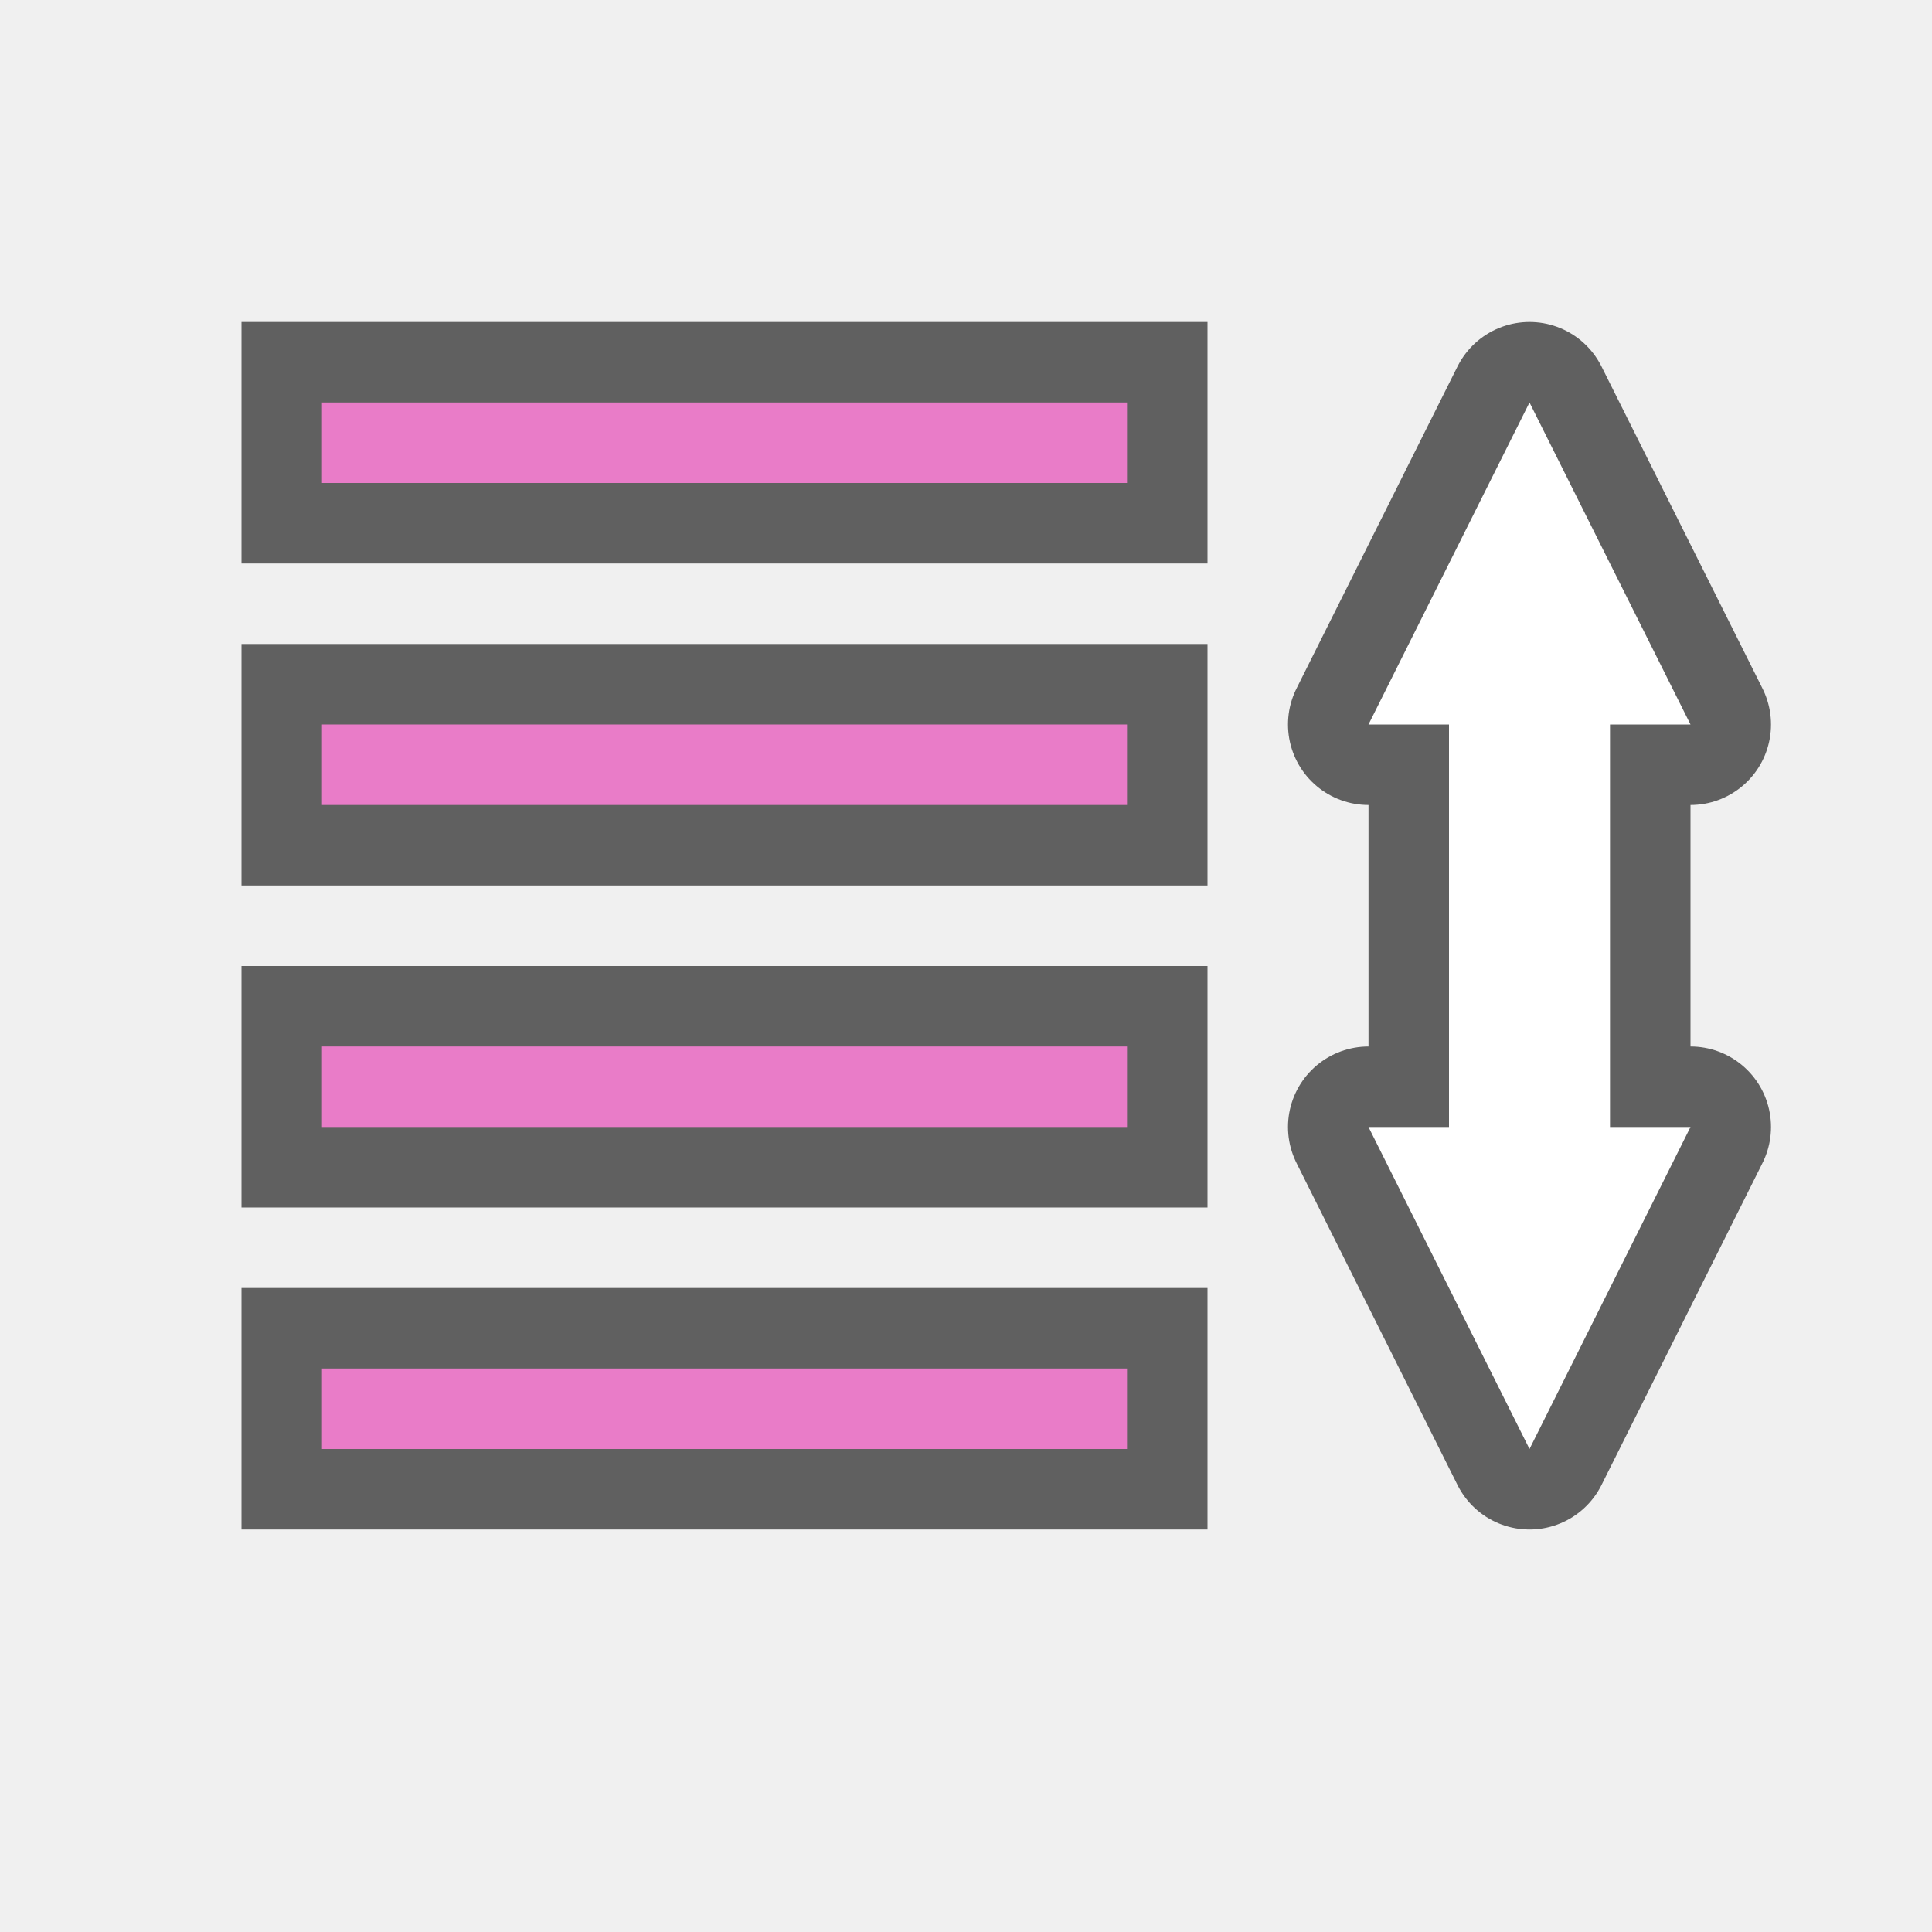
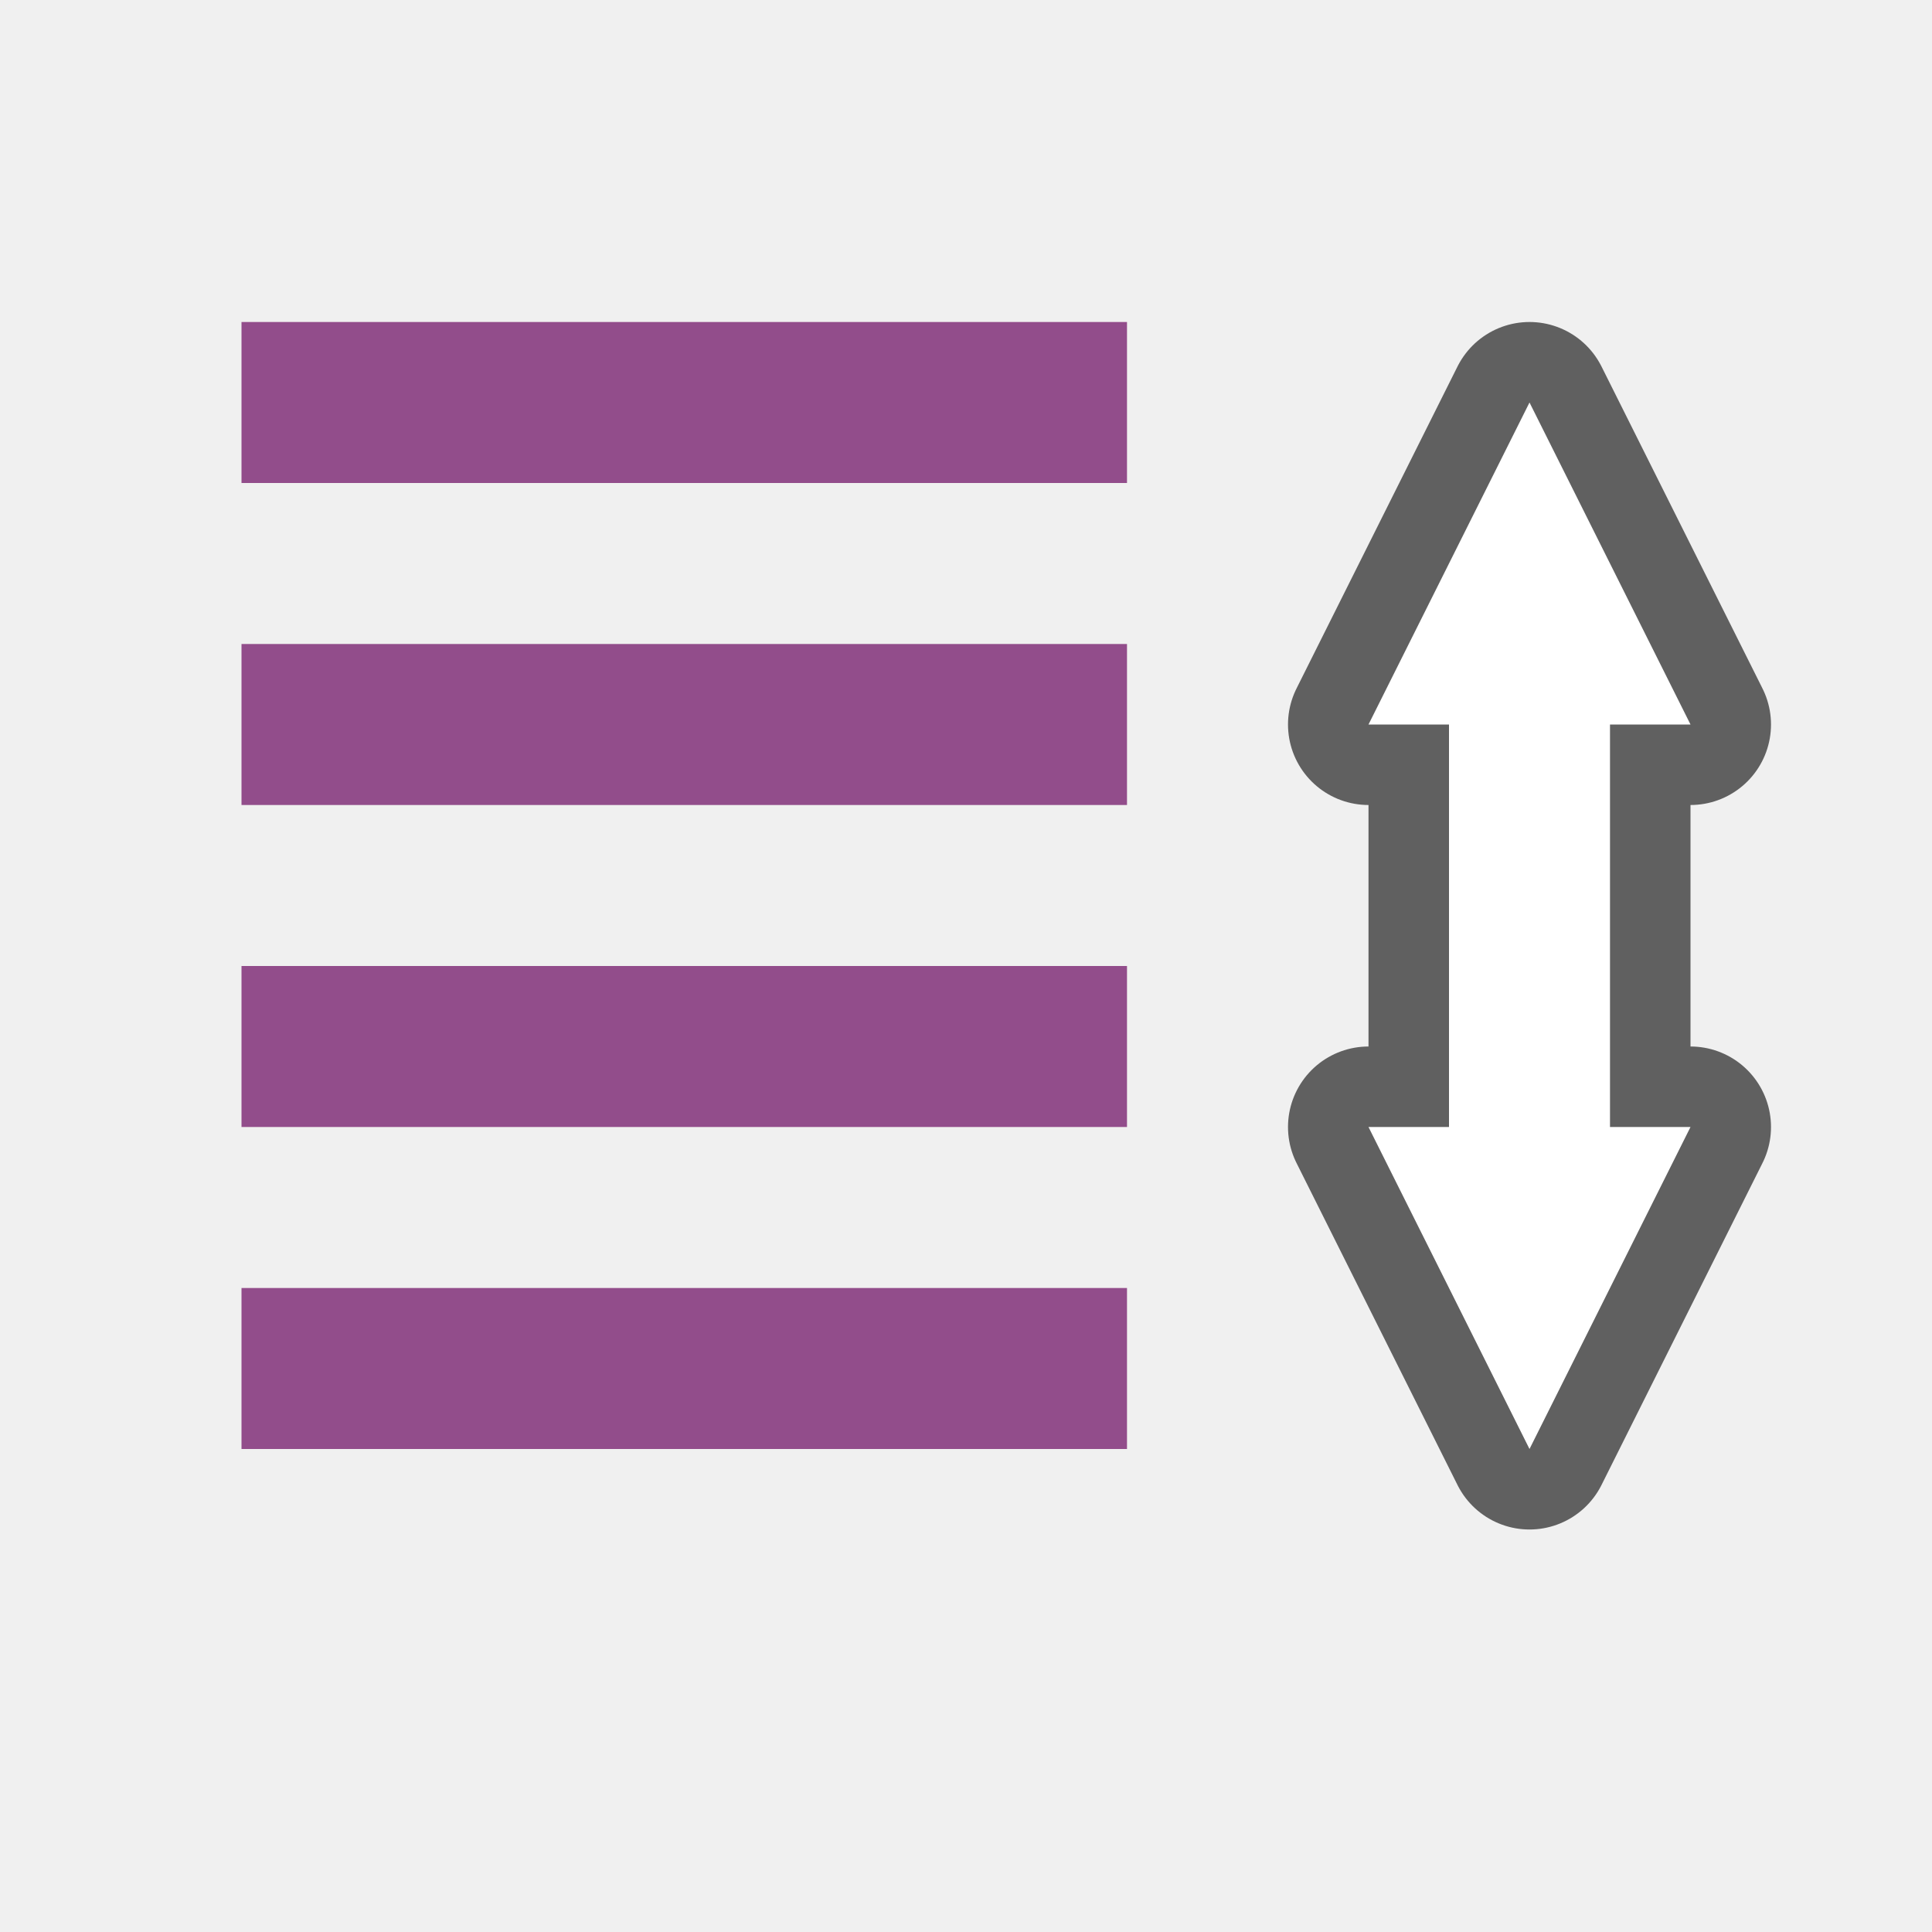
<svg xmlns="http://www.w3.org/2000/svg" viewBox="0 0 24 24" version="1.1" id="svg6">
  <defs id="defs10" />
  <path id="path856" d="M 19 5 L 17 9 L 18 9 L 18 14 L 17 14 L 19 18 L 21 14 L 20 14 L 20 9 L 21 9 L 19 5 z " style="fill:#000000;fill-opacity:1;stroke:#000000;stroke-width:2;stroke-linecap:butt;stroke-linejoin:round;stroke-opacity:1;stroke-miterlimit:4;stroke-dasharray:none;opacity:0.6" />
-   <rect style="opacity:0.6;vector-effect:none;fill:#000000;fill-opacity:1;stroke:none;stroke-width:1.732;stroke-linecap:round;stroke-linejoin:round;stroke-miterlimit:4;stroke-dasharray:none;stroke-dashoffset:0;stroke-opacity:1" id="rect7297" width="12" height="3" x="-15" y="4" transform="scale(-1,1)" />
-   <rect style="opacity:1;vector-effect:none;fill:#e97cc8;fill-opacity:1;stroke:none;stroke-width:1.414;stroke-linecap:round;stroke-linejoin:round;stroke-miterlimit:4;stroke-dasharray:none;stroke-dashoffset:0;stroke-opacity:1" id="rect7303" width="10" height="1" x="-14" y="5" transform="scale(-1,1)" />
-   <rect transform="scale(-1,1)" y="8" x="-15" height="3" width="12" id="rect830" style="opacity:0.6;vector-effect:none;fill:#000000;fill-opacity:1;stroke:none;stroke-width:1.732;stroke-linecap:round;stroke-linejoin:round;stroke-miterlimit:4;stroke-dasharray:none;stroke-dashoffset:0;stroke-opacity:1" />
-   <rect transform="scale(-1,1)" y="9" x="-14" height="1" width="10" id="rect832" style="opacity:1;vector-effect:none;fill:#e97cc8;fill-opacity:1;stroke:none;stroke-width:1.414;stroke-linecap:round;stroke-linejoin:round;stroke-miterlimit:4;stroke-dasharray:none;stroke-dashoffset:0;stroke-opacity:1" />
-   <rect transform="scale(-1,1)" y="12" x="-15" height="3" width="12" id="rect838" style="opacity:0.6;vector-effect:none;fill:#000000;fill-opacity:1;stroke:none;stroke-width:1.732;stroke-linecap:round;stroke-linejoin:round;stroke-miterlimit:4;stroke-dasharray:none;stroke-dashoffset:0;stroke-opacity:1" />
-   <rect transform="scale(-1,1)" y="13" x="-14" height="1" width="10" id="rect840" style="opacity:1;vector-effect:none;fill:#e97cc8;fill-opacity:1;stroke:none;stroke-width:1.414;stroke-linecap:round;stroke-linejoin:round;stroke-miterlimit:4;stroke-dasharray:none;stroke-dashoffset:0;stroke-opacity:1" />
-   <rect style="opacity:0.6;vector-effect:none;fill:#000000;fill-opacity:1;stroke:none;stroke-width:1.732;stroke-linecap:round;stroke-linejoin:round;stroke-miterlimit:4;stroke-dasharray:none;stroke-dashoffset:0;stroke-opacity:1" id="rect842" width="12" height="3" x="-15" y="16" transform="scale(-1,1)" />
-   <rect style="opacity:1;vector-effect:none;fill:#e97cc8;fill-opacity:1;stroke:none;stroke-width:1.414;stroke-linecap:round;stroke-linejoin:round;stroke-miterlimit:4;stroke-dasharray:none;stroke-dashoffset:0;stroke-opacity:1" id="rect844" width="10" height="1" x="-14" y="17" transform="scale(-1,1)" />
+   <rect style="opacity:1;vector-effect:none;fill:#924d8b;fill-opacity:1;stroke:none;stroke-width:2.098;stroke-linecap:round;stroke-linejoin:round;stroke-miterlimit:4;stroke-dasharray:none;stroke-dashoffset:0;stroke-opacity:1" id="rect7303" width="11" height="2" x="-14" y="4" transform="scale(-1,1)" />
+   <rect transform="scale(-1,1)" y="8" x="-14" height="2" width="11" id="rect840" style="opacity:1;vector-effect:none;fill:#924d8b;fill-opacity:1;stroke:none;stroke-width:2.098;stroke-linecap:round;stroke-linejoin:round;stroke-miterlimit:4;stroke-dasharray:none;stroke-dashoffset:0;stroke-opacity:1" />
  <path style="fill:#ffffff;fill-opacity:1;stroke:none;stroke-width:1px;stroke-linecap:butt;stroke-linejoin:miter;stroke-opacity:1" d="M 19 5 L 17 9 L 18 9 L 18 14 L 17 14 L 19 18 L 21 14 L 20 14 L 20 9 L 21 9 L 19 5 z " id="path834" />
+   <rect style="opacity:1;vector-effect:none;fill:#924d8b;fill-opacity:1;stroke:none;stroke-width:2.098;stroke-linecap:round;stroke-linejoin:round;stroke-miterlimit:4;stroke-dasharray:none;stroke-dashoffset:0;stroke-opacity:1" id="rect822" width="11" height="2" x="-14" y="12" transform="scale(-1,1)" />
+   <rect transform="scale(-1,1)" y="16" x="-14" height="2" width="11" id="rect824" style="opacity:1;vector-effect:none;fill:#924d8b;fill-opacity:1;stroke:none;stroke-width:2.098;stroke-linecap:round;stroke-linejoin:round;stroke-miterlimit:4;stroke-dasharray:none;stroke-dashoffset:0;stroke-opacity:1" />
</svg>
